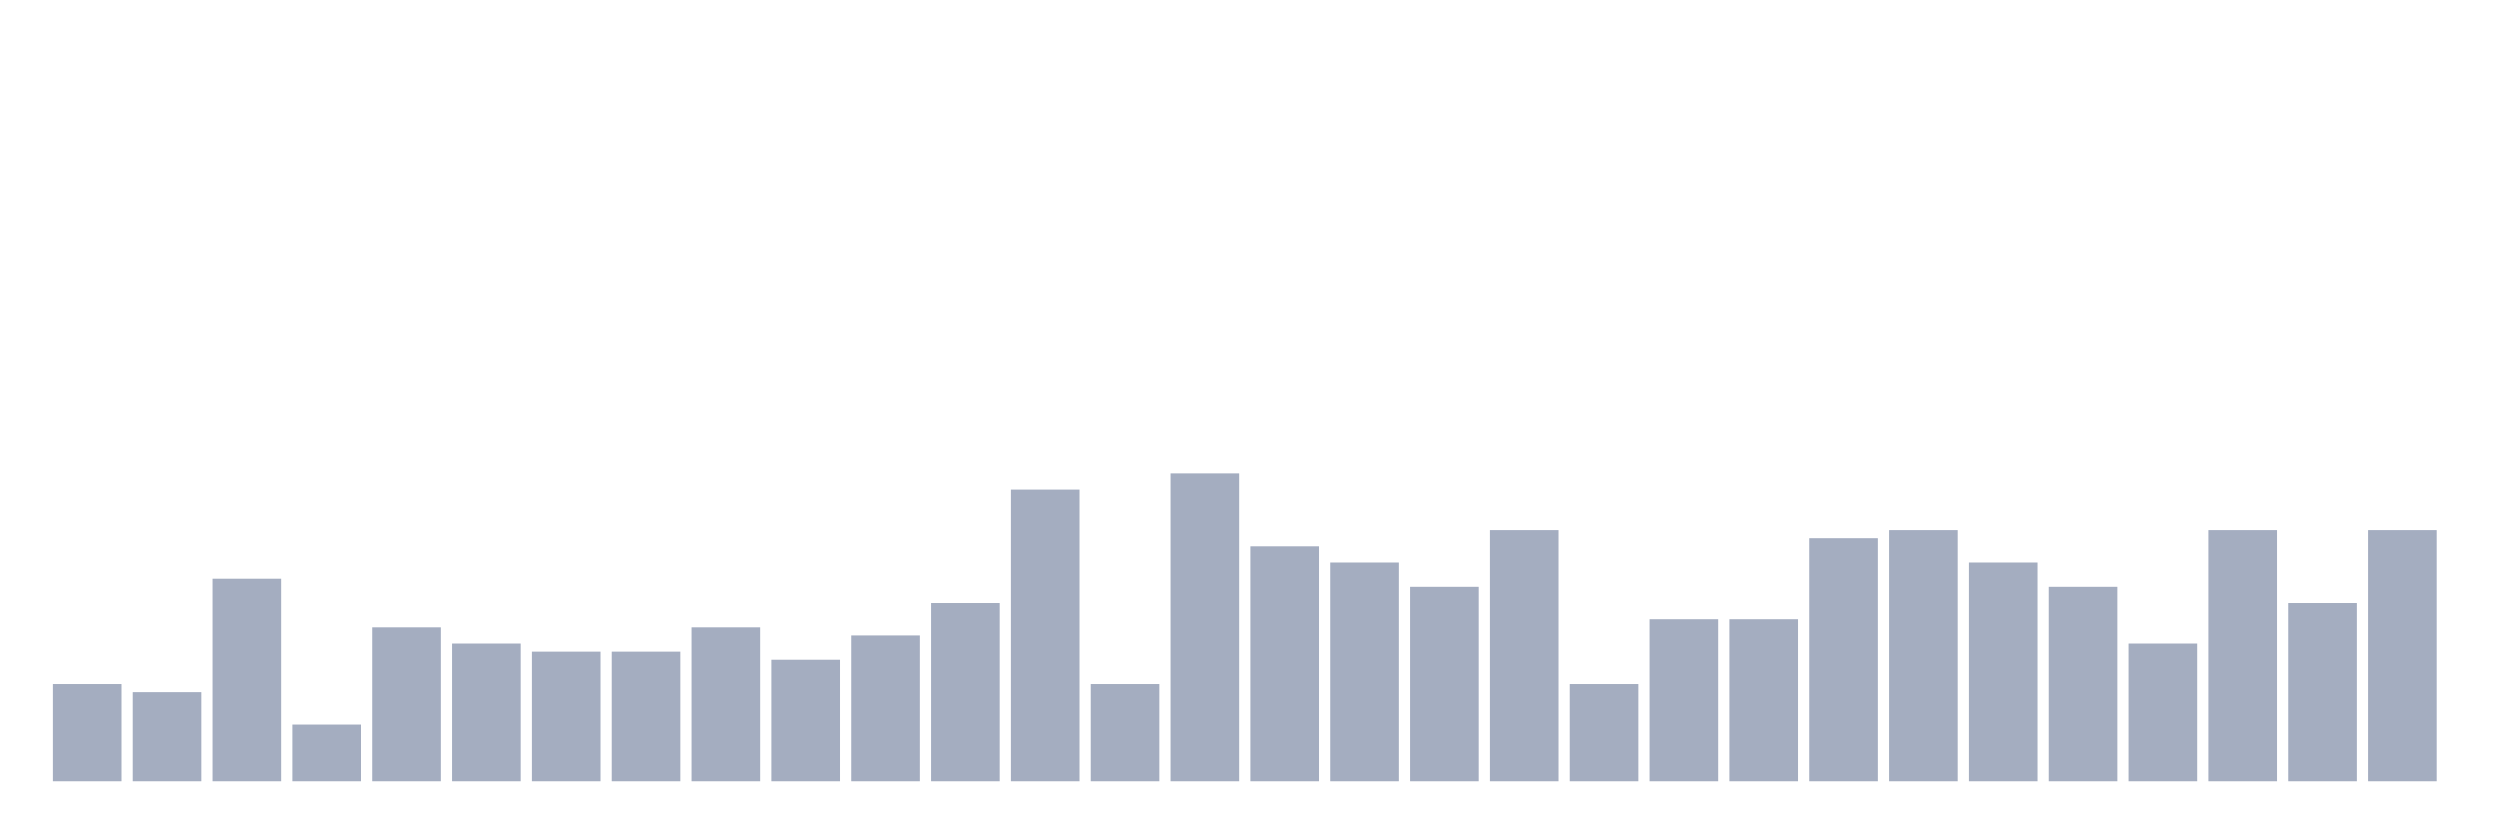
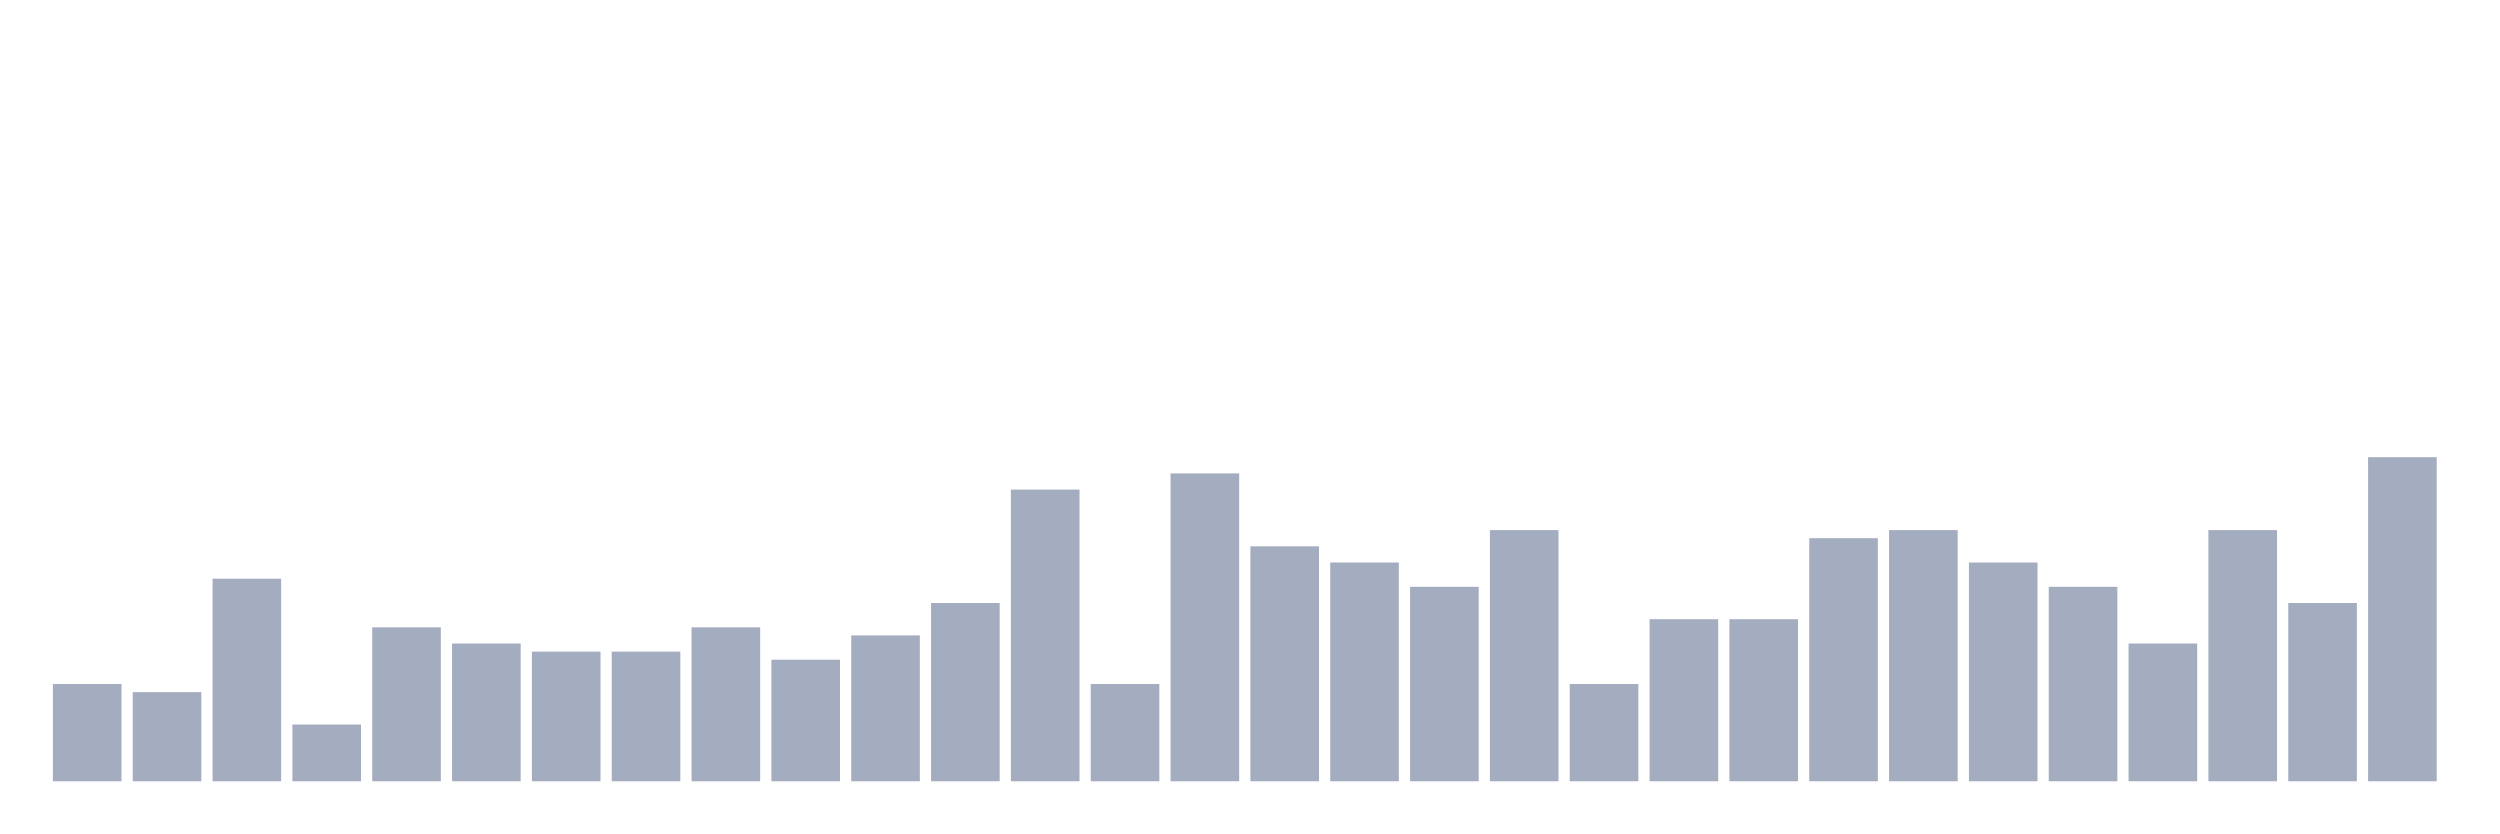
<svg xmlns="http://www.w3.org/2000/svg" viewBox="0 0 480 160">
  <g transform="translate(10,10)">
    <rect class="bar" x="0.153" width="13.175" y="121.333" height="18.667" fill="rgb(164,173,192)" />
    <rect class="bar" x="15.482" width="13.175" y="122.889" height="17.111" fill="rgb(164,173,192)" />
    <rect class="bar" x="30.81" width="13.175" y="101.111" height="38.889" fill="rgb(164,173,192)" />
    <rect class="bar" x="46.138" width="13.175" y="129.111" height="10.889" fill="rgb(164,173,192)" />
    <rect class="bar" x="61.466" width="13.175" y="110.444" height="29.556" fill="rgb(164,173,192)" />
    <rect class="bar" x="76.794" width="13.175" y="113.556" height="26.444" fill="rgb(164,173,192)" />
    <rect class="bar" x="92.123" width="13.175" y="115.111" height="24.889" fill="rgb(164,173,192)" />
    <rect class="bar" x="107.451" width="13.175" y="115.111" height="24.889" fill="rgb(164,173,192)" />
    <rect class="bar" x="122.779" width="13.175" y="110.444" height="29.556" fill="rgb(164,173,192)" />
    <rect class="bar" x="138.107" width="13.175" y="116.667" height="23.333" fill="rgb(164,173,192)" />
    <rect class="bar" x="153.436" width="13.175" y="112" height="28" fill="rgb(164,173,192)" />
    <rect class="bar" x="168.764" width="13.175" y="105.778" height="34.222" fill="rgb(164,173,192)" />
    <rect class="bar" x="184.092" width="13.175" y="84" height="56" fill="rgb(164,173,192)" />
    <rect class="bar" x="199.42" width="13.175" y="121.333" height="18.667" fill="rgb(164,173,192)" />
    <rect class="bar" x="214.748" width="13.175" y="80.889" height="59.111" fill="rgb(164,173,192)" />
    <rect class="bar" x="230.077" width="13.175" y="94.889" height="45.111" fill="rgb(164,173,192)" />
    <rect class="bar" x="245.405" width="13.175" y="98" height="42" fill="rgb(164,173,192)" />
    <rect class="bar" x="260.733" width="13.175" y="102.667" height="37.333" fill="rgb(164,173,192)" />
    <rect class="bar" x="276.061" width="13.175" y="91.778" height="48.222" fill="rgb(164,173,192)" />
    <rect class="bar" x="291.39" width="13.175" y="121.333" height="18.667" fill="rgb(164,173,192)" />
    <rect class="bar" x="306.718" width="13.175" y="108.889" height="31.111" fill="rgb(164,173,192)" />
    <rect class="bar" x="322.046" width="13.175" y="108.889" height="31.111" fill="rgb(164,173,192)" />
    <rect class="bar" x="337.374" width="13.175" y="93.333" height="46.667" fill="rgb(164,173,192)" />
    <rect class="bar" x="352.702" width="13.175" y="91.778" height="48.222" fill="rgb(164,173,192)" />
    <rect class="bar" x="368.031" width="13.175" y="98" height="42" fill="rgb(164,173,192)" />
    <rect class="bar" x="383.359" width="13.175" y="102.667" height="37.333" fill="rgb(164,173,192)" />
    <rect class="bar" x="398.687" width="13.175" y="113.556" height="26.444" fill="rgb(164,173,192)" />
    <rect class="bar" x="414.015" width="13.175" y="91.778" height="48.222" fill="rgb(164,173,192)" />
    <rect class="bar" x="429.344" width="13.175" y="105.778" height="34.222" fill="rgb(164,173,192)" />
-     <rect class="bar" x="444.672" width="13.175" y="91.778" height="48.222" fill="rgb(164,173,192)" />
+     <rect class="bar" x="444.672" width="13.175" y="77.778" height="62.222" fill="rgb(164,173,192)" />
  </g>
</svg>
